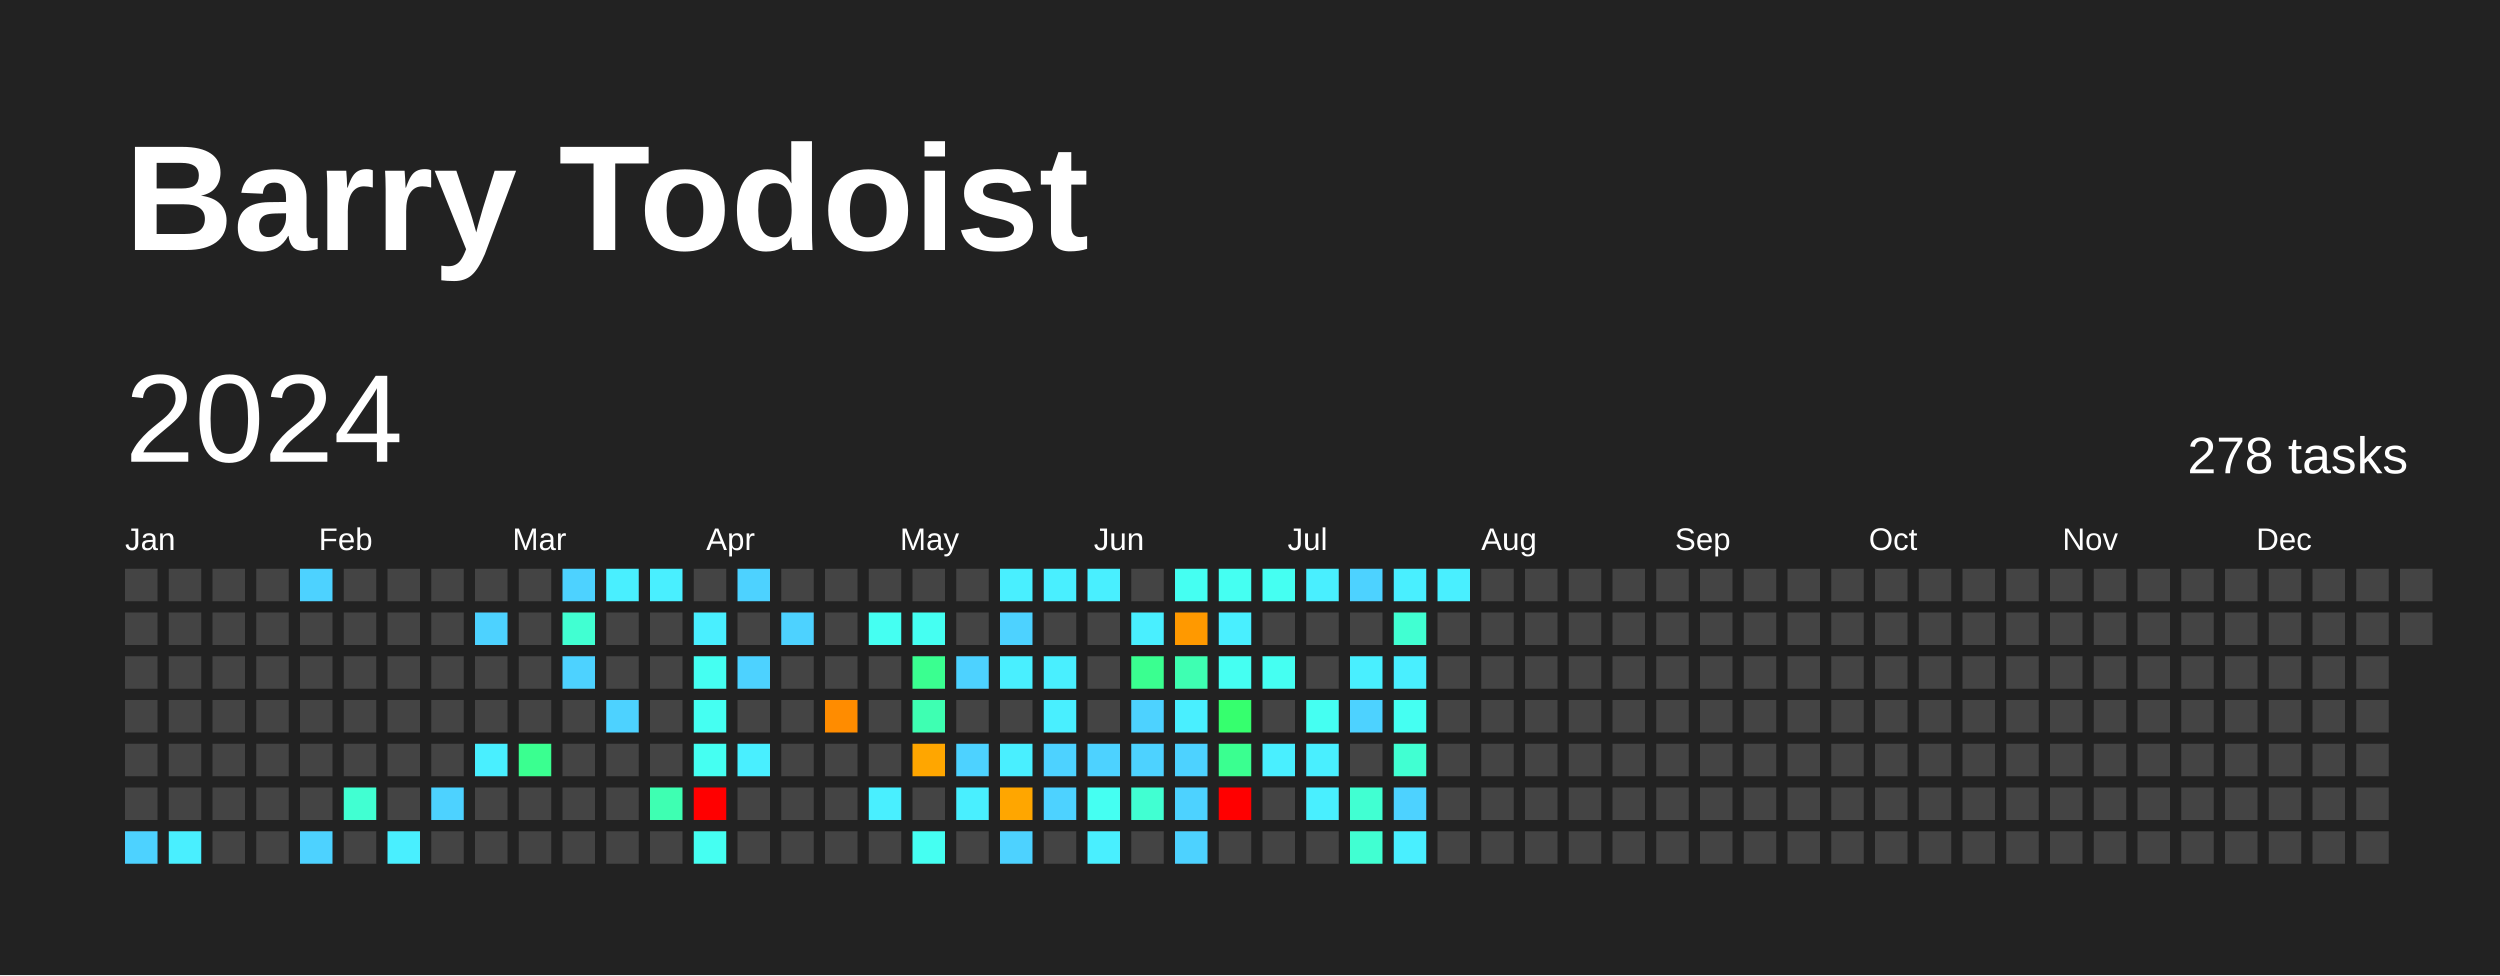
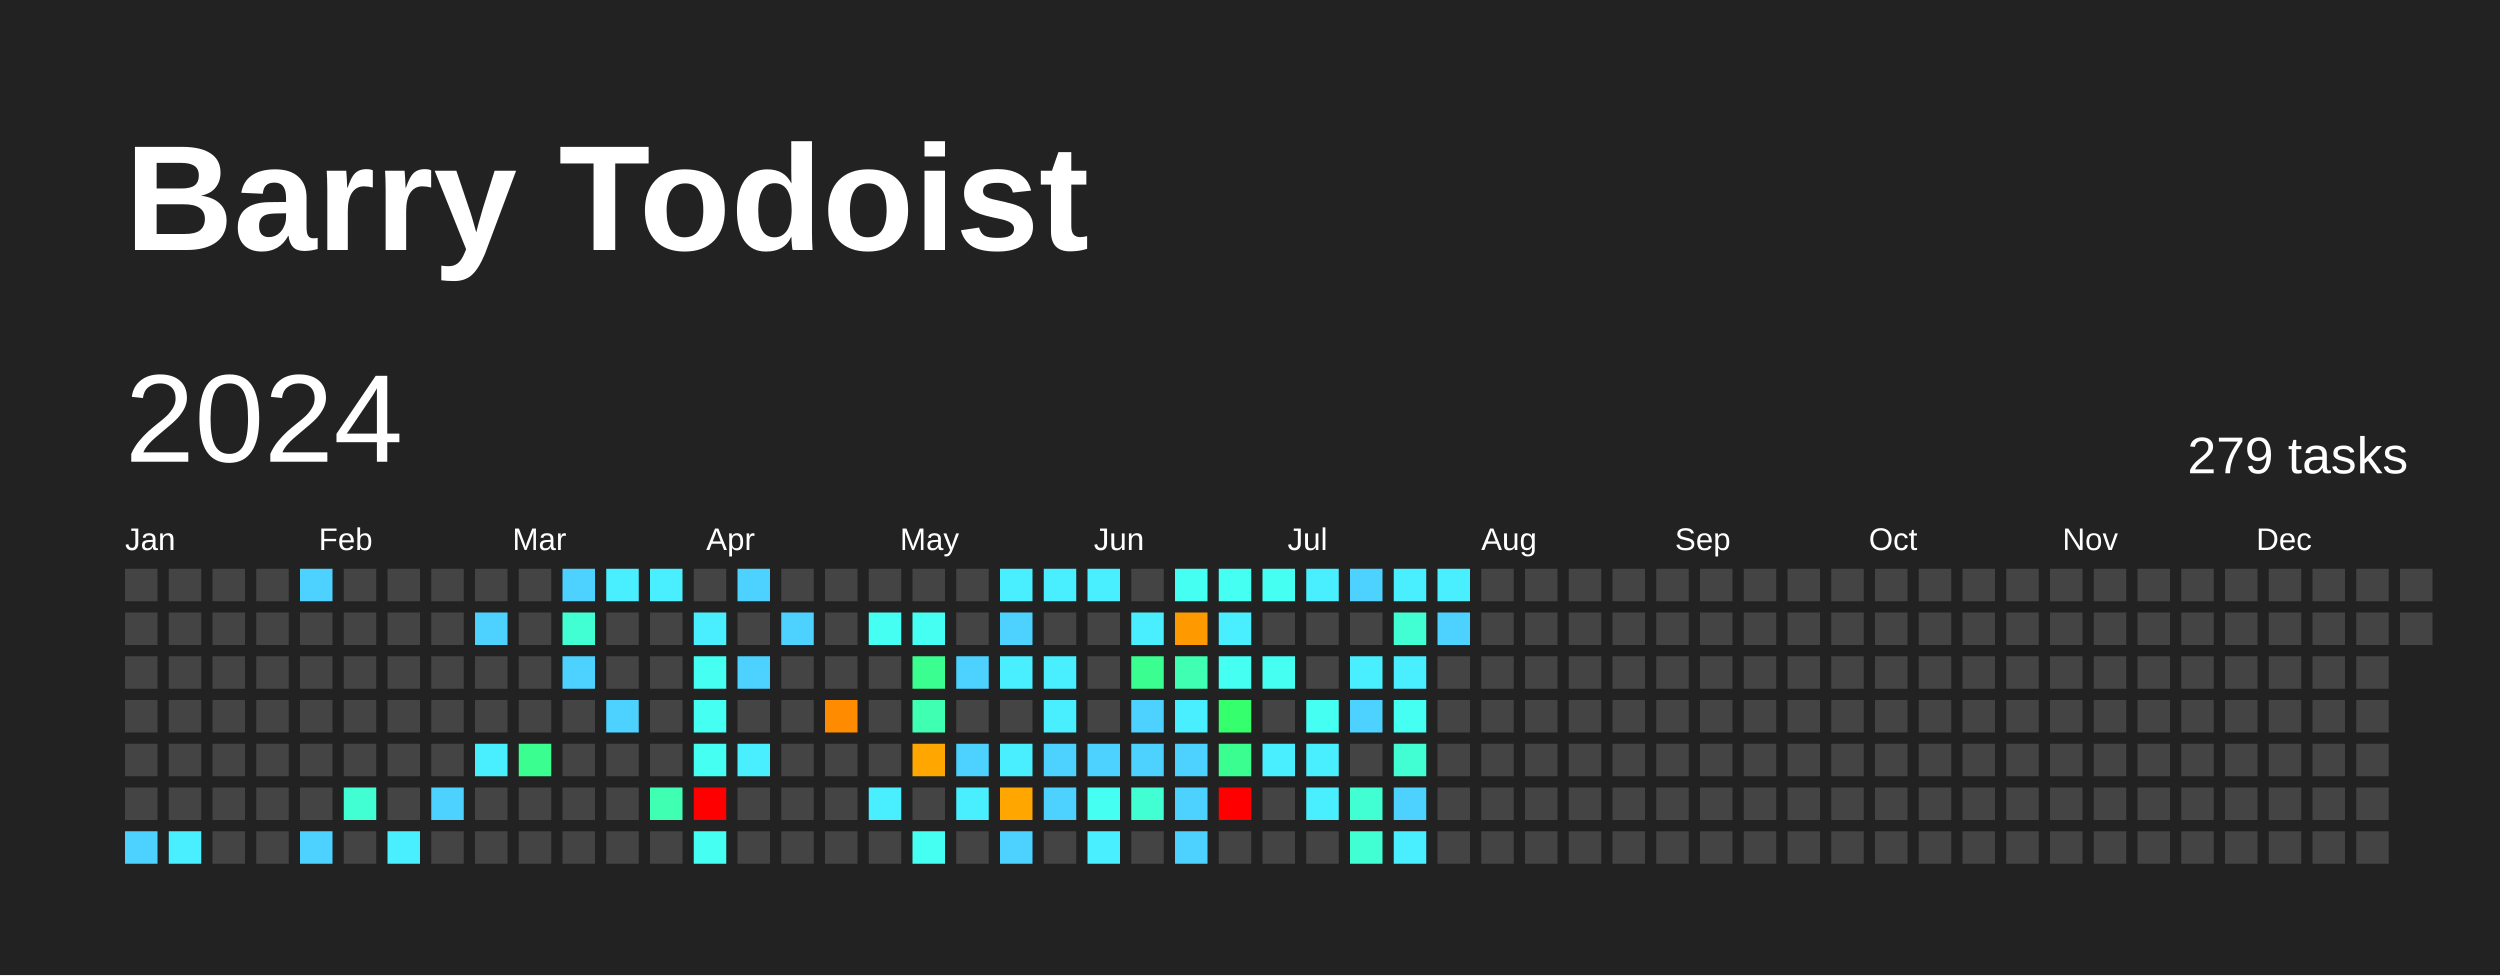
<svg xmlns="http://www.w3.org/2000/svg" baseProfile="full" height="78mm" version="1.1" viewBox="0,0,200,78" width="200mm">
  <defs />
  <rect fill="#222222" height="78" width="200" x="0" y="0" />
  <text fill="#FFFFFF" style="font-size:12px; font-family:Arial; font-weight:bold;" x="10" y="20">Barry Todoist</text>
  <text dominant-baseline="hanging" fill="#FFFFFF" style="font-size:10.0px; font-family:Arial;" x="10" y="30">2024</text>
-   <text dominant-baseline="hanging" fill="#FFFFFF" style="font-size:4.125px; font-family:Arial;" x="175" y="35">278 tasks</text>
+   <text dominant-baseline="hanging" fill="#FFFFFF" style="font-size:4.125px; font-family:Arial;" x="175" y="35">279 tasks</text>
  <text fill="#FFFFFF" style="font-size:2.5px; font-family:Arial" x="10.0" y="44">Jan</text>
  <text fill="#FFFFFF" style="font-size:2.5px; font-family:Arial" x="25.5" y="44">Feb</text>
  <text fill="#FFFFFF" style="font-size:2.5px; font-family:Arial" x="41.0" y="44">Mar</text>
  <text fill="#FFFFFF" style="font-size:2.5px; font-family:Arial" x="56.5" y="44">Apr</text>
  <text fill="#FFFFFF" style="font-size:2.5px; font-family:Arial" x="72.0" y="44">May</text>
  <text fill="#FFFFFF" style="font-size:2.5px; font-family:Arial" x="87.5" y="44">Jun</text>
  <text fill="#FFFFFF" style="font-size:2.5px; font-family:Arial" x="103.0" y="44">Jul</text>
  <text fill="#FFFFFF" style="font-size:2.5px; font-family:Arial" x="118.5" y="44">Aug</text>
  <text fill="#FFFFFF" style="font-size:2.5px; font-family:Arial" x="134.0" y="44">Sep</text>
  <text fill="#FFFFFF" style="font-size:2.5px; font-family:Arial" x="149.5" y="44">Oct</text>
  <text fill="#FFFFFF" style="font-size:2.5px; font-family:Arial" x="165.0" y="44">Nov</text>
  <text fill="#FFFFFF" style="font-size:2.5px; font-family:Arial" x="180.5" y="44">Dec</text>
  <rect fill="#444444" height="2.6" width="2.6" x="10.0" y="45.5" />
  <rect fill="#444444" height="2.6" width="2.6" x="10.0" y="49.0" />
  <rect fill="#444444" height="2.6" width="2.6" x="10.0" y="52.5" />
  <rect fill="#444444" height="2.6" width="2.6" x="10.0" y="56.0" />
  <rect fill="#444444" height="2.6" width="2.6" x="10.0" y="59.5" />
  <rect fill="#444444" height="2.6" width="2.6" x="10.0" y="63.0" />
  <rect fill="#4dd2ff" height="2.6" width="2.6" x="10.0" y="66.5" />
  <rect fill="#444444" height="2.6" width="2.6" x="13.5" y="45.5" />
  <rect fill="#444444" height="2.6" width="2.6" x="13.5" y="49.0" />
  <rect fill="#444444" height="2.6" width="2.6" x="13.5" y="52.5" />
  <rect fill="#444444" height="2.6" width="2.6" x="13.5" y="56.0" />
  <rect fill="#444444" height="2.6" width="2.6" x="13.5" y="59.5" />
  <rect fill="#444444" height="2.6" width="2.6" x="13.5" y="63.0" />
  <rect fill="#49efff" height="2.6" width="2.6" x="13.5" y="66.5" />
  <rect fill="#444444" height="2.6" width="2.6" x="17.0" y="45.5" />
  <rect fill="#444444" height="2.6" width="2.6" x="17.0" y="49.0" />
  <rect fill="#444444" height="2.6" width="2.6" x="17.0" y="52.5" />
  <rect fill="#444444" height="2.6" width="2.6" x="17.0" y="56.0" />
  <rect fill="#444444" height="2.6" width="2.6" x="17.0" y="59.5" />
  <rect fill="#444444" height="2.6" width="2.6" x="17.0" y="63.0" />
  <rect fill="#444444" height="2.6" width="2.6" x="17.0" y="66.5" />
  <rect fill="#444444" height="2.6" width="2.6" x="20.5" y="45.5" />
  <rect fill="#444444" height="2.6" width="2.6" x="20.5" y="49.0" />
  <rect fill="#444444" height="2.6" width="2.6" x="20.5" y="52.5" />
  <rect fill="#444444" height="2.6" width="2.6" x="20.5" y="56.0" />
  <rect fill="#444444" height="2.6" width="2.6" x="20.5" y="59.5" />
  <rect fill="#444444" height="2.6" width="2.6" x="20.5" y="63.0" />
  <rect fill="#444444" height="2.6" width="2.6" x="20.5" y="66.5" />
  <rect fill="#4dd2ff" height="2.6" width="2.6" x="24.0" y="45.5" />
  <rect fill="#444444" height="2.6" width="2.6" x="24.0" y="49.0" />
  <rect fill="#444444" height="2.6" width="2.6" x="24.0" y="52.5" />
  <rect fill="#444444" height="2.6" width="2.6" x="24.0" y="56.0" />
  <rect fill="#444444" height="2.6" width="2.6" x="24.0" y="59.5" />
  <rect fill="#444444" height="2.6" width="2.6" x="24.0" y="63.0" />
  <rect fill="#4dd2ff" height="2.6" width="2.6" x="24.0" y="66.5" />
  <rect fill="#444444" height="2.6" width="2.6" x="27.5" y="45.5" />
  <rect fill="#444444" height="2.6" width="2.6" x="27.5" y="49.0" />
  <rect fill="#444444" height="2.6" width="2.6" x="27.5" y="52.5" />
  <rect fill="#444444" height="2.6" width="2.6" x="27.5" y="56.0" />
  <rect fill="#444444" height="2.6" width="2.6" x="27.5" y="59.5" />
  <rect fill="#41ffd2" height="2.6" width="2.6" x="27.5" y="63.0" />
  <rect fill="#444444" height="2.6" width="2.6" x="27.5" y="66.5" />
  <rect fill="#444444" height="2.6" width="2.6" x="31.0" y="45.5" />
  <rect fill="#444444" height="2.6" width="2.6" x="31.0" y="49.0" />
  <rect fill="#444444" height="2.6" width="2.6" x="31.0" y="52.5" />
  <rect fill="#444444" height="2.6" width="2.6" x="31.0" y="56.0" />
  <rect fill="#444444" height="2.6" width="2.6" x="31.0" y="59.5" />
  <rect fill="#444444" height="2.6" width="2.6" x="31.0" y="63.0" />
  <rect fill="#49efff" height="2.6" width="2.6" x="31.0" y="66.5" />
  <rect fill="#444444" height="2.6" width="2.6" x="34.5" y="45.5" />
  <rect fill="#444444" height="2.6" width="2.6" x="34.5" y="49.0" />
  <rect fill="#444444" height="2.6" width="2.6" x="34.5" y="52.5" />
  <rect fill="#444444" height="2.6" width="2.6" x="34.5" y="56.0" />
  <rect fill="#444444" height="2.6" width="2.6" x="34.5" y="59.5" />
  <rect fill="#4dd2ff" height="2.6" width="2.6" x="34.5" y="63.0" />
  <rect fill="#444444" height="2.6" width="2.6" x="34.5" y="66.5" />
  <rect fill="#444444" height="2.6" width="2.6" x="38.0" y="45.5" />
  <rect fill="#4dd2ff" height="2.6" width="2.6" x="38.0" y="49.0" />
  <rect fill="#444444" height="2.6" width="2.6" x="38.0" y="52.5" />
  <rect fill="#444444" height="2.6" width="2.6" x="38.0" y="56.0" />
  <rect fill="#49efff" height="2.6" width="2.6" x="38.0" y="59.5" />
  <rect fill="#444444" height="2.6" width="2.6" x="38.0" y="63.0" />
  <rect fill="#444444" height="2.6" width="2.6" x="38.0" y="66.5" />
  <rect fill="#444444" height="2.6" width="2.6" x="41.5" y="45.5" />
  <rect fill="#444444" height="2.6" width="2.6" x="41.5" y="49.0" />
  <rect fill="#444444" height="2.6" width="2.6" x="41.5" y="52.5" />
  <rect fill="#444444" height="2.6" width="2.6" x="41.5" y="56.0" />
  <rect fill="#3aff90" height="2.6" width="2.6" x="41.5" y="59.5" />
  <rect fill="#444444" height="2.6" width="2.6" x="41.5" y="63.0" />
  <rect fill="#444444" height="2.6" width="2.6" x="41.5" y="66.5" />
  <rect fill="#4dd2ff" height="2.6" width="2.6" x="45.0" y="45.5" />
  <rect fill="#41ffd2" height="2.6" width="2.6" x="45.0" y="49.0" />
  <rect fill="#4dd2ff" height="2.6" width="2.6" x="45.0" y="52.5" />
  <rect fill="#444444" height="2.6" width="2.6" x="45.0" y="56.0" />
  <rect fill="#444444" height="2.6" width="2.6" x="45.0" y="59.5" />
  <rect fill="#444444" height="2.6" width="2.6" x="45.0" y="63.0" />
  <rect fill="#444444" height="2.6" width="2.6" x="45.0" y="66.5" />
  <rect fill="#49efff" height="2.6" width="2.6" x="48.5" y="45.5" />
  <rect fill="#444444" height="2.6" width="2.6" x="48.5" y="49.0" />
  <rect fill="#444444" height="2.6" width="2.6" x="48.5" y="52.5" />
  <rect fill="#4dd2ff" height="2.6" width="2.6" x="48.5" y="56.0" />
  <rect fill="#444444" height="2.6" width="2.6" x="48.5" y="59.5" />
  <rect fill="#444444" height="2.6" width="2.6" x="48.5" y="63.0" />
  <rect fill="#444444" height="2.6" width="2.6" x="48.5" y="66.5" />
  <rect fill="#49efff" height="2.6" width="2.6" x="52.0" y="45.5" />
  <rect fill="#444444" height="2.6" width="2.6" x="52.0" y="49.0" />
  <rect fill="#444444" height="2.6" width="2.6" x="52.0" y="52.5" />
  <rect fill="#444444" height="2.6" width="2.6" x="52.0" y="56.0" />
  <rect fill="#444444" height="2.6" width="2.6" x="52.0" y="59.5" />
  <rect fill="#3effb2" height="2.6" width="2.6" x="52.0" y="63.0" />
  <rect fill="#444444" height="2.6" width="2.6" x="52.0" y="66.5" />
  <rect fill="#444444" height="2.6" width="2.6" x="55.5" y="45.5" />
  <rect fill="#49efff" height="2.6" width="2.6" x="55.5" y="49.0" />
  <rect fill="#45fff2" height="2.6" width="2.6" x="55.5" y="52.5" />
  <rect fill="#45fff2" height="2.6" width="2.6" x="55.5" y="56.0" />
  <rect fill="#45fff2" height="2.6" width="2.6" x="55.5" y="59.5" />
  <rect fill="red" height="2.6" width="2.6" x="55.5" y="63.0" />
  <rect fill="#45fff2" height="2.6" width="2.6" x="55.5" y="66.5" />
  <rect fill="#4dd2ff" height="2.6" width="2.6" x="59.0" y="45.5" />
  <rect fill="#444444" height="2.6" width="2.6" x="59.0" y="49.0" />
  <rect fill="#4dd2ff" height="2.6" width="2.6" x="59.0" y="52.5" />
  <rect fill="#444444" height="2.6" width="2.6" x="59.0" y="56.0" />
  <rect fill="#49efff" height="2.6" width="2.6" x="59.0" y="59.5" />
  <rect fill="#444444" height="2.6" width="2.6" x="59.0" y="63.0" />
  <rect fill="#444444" height="2.6" width="2.6" x="59.0" y="66.5" />
  <rect fill="#444444" height="2.6" width="2.6" x="62.5" y="45.5" />
  <rect fill="#4dd2ff" height="2.6" width="2.6" x="62.5" y="49.0" />
  <rect fill="#444444" height="2.6" width="2.6" x="62.5" y="52.5" />
  <rect fill="#444444" height="2.6" width="2.6" x="62.5" y="56.0" />
  <rect fill="#444444" height="2.6" width="2.6" x="62.5" y="59.5" />
  <rect fill="#444444" height="2.6" width="2.6" x="62.5" y="63.0" />
  <rect fill="#444444" height="2.6" width="2.6" x="62.5" y="66.5" />
  <rect fill="#444444" height="2.6" width="2.6" x="66.0" y="45.5" />
  <rect fill="#444444" height="2.6" width="2.6" x="66.0" y="49.0" />
  <rect fill="#444444" height="2.6" width="2.6" x="66.0" y="52.5" />
  <rect fill="#ff8c00" height="2.6" width="2.6" x="66.0" y="56.0" />
  <rect fill="#444444" height="2.6" width="2.6" x="66.0" y="59.5" />
  <rect fill="#444444" height="2.6" width="2.6" x="66.0" y="63.0" />
  <rect fill="#444444" height="2.6" width="2.6" x="66.0" y="66.5" />
  <rect fill="#444444" height="2.6" width="2.6" x="69.5" y="45.5" />
  <rect fill="#45fff2" height="2.6" width="2.6" x="69.5" y="49.0" />
  <rect fill="#444444" height="2.6" width="2.6" x="69.5" y="52.5" />
  <rect fill="#444444" height="2.6" width="2.6" x="69.5" y="56.0" />
  <rect fill="#444444" height="2.6" width="2.6" x="69.5" y="59.5" />
  <rect fill="#49efff" height="2.6" width="2.6" x="69.5" y="63.0" />
  <rect fill="#444444" height="2.6" width="2.6" x="69.5" y="66.5" />
  <rect fill="#444444" height="2.6" width="2.6" x="73.0" y="45.5" />
  <rect fill="#45fff2" height="2.6" width="2.6" x="73.0" y="49.0" />
  <rect fill="#3aff90" height="2.6" width="2.6" x="73.0" y="52.5" />
  <rect fill="#3effb2" height="2.6" width="2.6" x="73.0" y="56.0" />
  <rect fill="#ffa600" height="2.6" width="2.6" x="73.0" y="59.5" />
  <rect fill="#444444" height="2.6" width="2.6" x="73.0" y="63.0" />
  <rect fill="#45fff2" height="2.6" width="2.6" x="73.0" y="66.5" />
  <rect fill="#444444" height="2.6" width="2.6" x="76.5" y="45.5" />
  <rect fill="#444444" height="2.6" width="2.6" x="76.5" y="49.0" />
  <rect fill="#4dd2ff" height="2.6" width="2.6" x="76.5" y="52.5" />
  <rect fill="#444444" height="2.6" width="2.6" x="76.5" y="56.0" />
  <rect fill="#4dd2ff" height="2.6" width="2.6" x="76.5" y="59.5" />
  <rect fill="#49efff" height="2.6" width="2.6" x="76.5" y="63.0" />
  <rect fill="#444444" height="2.6" width="2.6" x="76.5" y="66.5" />
  <rect fill="#49efff" height="2.6" width="2.6" x="80.0" y="45.5" />
  <rect fill="#4dd2ff" height="2.6" width="2.6" x="80.0" y="49.0" />
  <rect fill="#49efff" height="2.6" width="2.6" x="80.0" y="52.5" />
  <rect fill="#444444" height="2.6" width="2.6" x="80.0" y="56.0" />
  <rect fill="#49efff" height="2.6" width="2.6" x="80.0" y="59.5" />
  <rect fill="#ffa600" height="2.6" width="2.6" x="80.0" y="63.0" />
  <rect fill="#4dd2ff" height="2.6" width="2.6" x="80.0" y="66.5" />
  <rect fill="#49efff" height="2.6" width="2.6" x="83.5" y="45.5" />
  <rect fill="#444444" height="2.6" width="2.6" x="83.5" y="49.0" />
  <rect fill="#49efff" height="2.6" width="2.6" x="83.5" y="52.5" />
  <rect fill="#49efff" height="2.6" width="2.6" x="83.5" y="56.0" />
  <rect fill="#4dd2ff" height="2.6" width="2.6" x="83.5" y="59.5" />
  <rect fill="#4dd2ff" height="2.6" width="2.6" x="83.5" y="63.0" />
  <rect fill="#444444" height="2.6" width="2.6" x="83.5" y="66.5" />
  <rect fill="#49efff" height="2.6" width="2.6" x="87.0" y="45.5" />
  <rect fill="#444444" height="2.6" width="2.6" x="87.0" y="49.0" />
  <rect fill="#444444" height="2.6" width="2.6" x="87.0" y="52.5" />
  <rect fill="#444444" height="2.6" width="2.6" x="87.0" y="56.0" />
  <rect fill="#4dd2ff" height="2.6" width="2.6" x="87.0" y="59.5" />
  <rect fill="#45fff2" height="2.6" width="2.6" x="87.0" y="63.0" />
  <rect fill="#49efff" height="2.6" width="2.6" x="87.0" y="66.5" />
  <rect fill="#444444" height="2.6" width="2.6" x="90.5" y="45.5" />
  <rect fill="#49efff" height="2.6" width="2.6" x="90.5" y="49.0" />
  <rect fill="#3aff90" height="2.6" width="2.6" x="90.5" y="52.5" />
  <rect fill="#4dd2ff" height="2.6" width="2.6" x="90.5" y="56.0" />
  <rect fill="#4dd2ff" height="2.6" width="2.6" x="90.5" y="59.5" />
  <rect fill="#41ffd2" height="2.6" width="2.6" x="90.5" y="63.0" />
  <rect fill="#444444" height="2.6" width="2.6" x="90.5" y="66.5" />
  <rect fill="#45fff2" height="2.6" width="2.6" x="94.0" y="45.5" />
  <rect fill="#ff9900" height="2.6" width="2.6" x="94.0" y="49.0" />
  <rect fill="#3effb2" height="2.6" width="2.6" x="94.0" y="52.5" />
  <rect fill="#49efff" height="2.6" width="2.6" x="94.0" y="56.0" />
  <rect fill="#4dd2ff" height="2.6" width="2.6" x="94.0" y="59.5" />
  <rect fill="#4dd2ff" height="2.6" width="2.6" x="94.0" y="63.0" />
  <rect fill="#4dd2ff" height="2.6" width="2.6" x="94.0" y="66.5" />
  <rect fill="#45fff2" height="2.6" width="2.6" x="97.5" y="45.5" />
  <rect fill="#49efff" height="2.6" width="2.6" x="97.5" y="49.0" />
  <rect fill="#45fff2" height="2.6" width="2.6" x="97.5" y="52.5" />
  <rect fill="#36ff6e" height="2.6" width="2.6" x="97.5" y="56.0" />
  <rect fill="#3aff90" height="2.6" width="2.6" x="97.5" y="59.5" />
  <rect fill="red" height="2.6" width="2.6" x="97.5" y="63.0" />
  <rect fill="#444444" height="2.6" width="2.6" x="97.5" y="66.5" />
  <rect fill="#45fff2" height="2.6" width="2.6" x="101.0" y="45.5" />
  <rect fill="#444444" height="2.6" width="2.6" x="101.0" y="49.0" />
  <rect fill="#45fff2" height="2.6" width="2.6" x="101.0" y="52.5" />
  <rect fill="#444444" height="2.6" width="2.6" x="101.0" y="56.0" />
  <rect fill="#49efff" height="2.6" width="2.6" x="101.0" y="59.5" />
  <rect fill="#444444" height="2.6" width="2.6" x="101.0" y="63.0" />
  <rect fill="#444444" height="2.6" width="2.6" x="101.0" y="66.5" />
  <rect fill="#49efff" height="2.6" width="2.6" x="104.5" y="45.5" />
  <rect fill="#444444" height="2.6" width="2.6" x="104.5" y="49.0" />
  <rect fill="#444444" height="2.6" width="2.6" x="104.5" y="52.5" />
  <rect fill="#45fff2" height="2.6" width="2.6" x="104.5" y="56.0" />
  <rect fill="#49efff" height="2.6" width="2.6" x="104.5" y="59.5" />
  <rect fill="#49efff" height="2.6" width="2.6" x="104.5" y="63.0" />
  <rect fill="#444444" height="2.6" width="2.6" x="104.5" y="66.5" />
  <rect fill="#4dd2ff" height="2.6" width="2.6" x="108.0" y="45.5" />
  <rect fill="#444444" height="2.6" width="2.6" x="108.0" y="49.0" />
  <rect fill="#49efff" height="2.6" width="2.6" x="108.0" y="52.5" />
  <rect fill="#4dd2ff" height="2.6" width="2.6" x="108.0" y="56.0" />
  <rect fill="#444444" height="2.6" width="2.6" x="108.0" y="59.5" />
  <rect fill="#41ffd2" height="2.6" width="2.6" x="108.0" y="63.0" />
  <rect fill="#41ffd2" height="2.6" width="2.6" x="108.0" y="66.5" />
  <rect fill="#49efff" height="2.6" width="2.6" x="111.5" y="45.5" />
  <rect fill="#41ffd2" height="2.6" width="2.6" x="111.5" y="49.0" />
  <rect fill="#49efff" height="2.6" width="2.6" x="111.5" y="52.5" />
  <rect fill="#45fff2" height="2.6" width="2.6" x="111.5" y="56.0" />
  <rect fill="#41ffd2" height="2.6" width="2.6" x="111.5" y="59.5" />
  <rect fill="#4dd2ff" height="2.6" width="2.6" x="111.5" y="63.0" />
  <rect fill="#49efff" height="2.6" width="2.6" x="111.5" y="66.5" />
  <rect fill="#49efff" height="2.6" width="2.6" x="115.0" y="45.5" />
-   <rect fill="#444444" height="2.6" width="2.6" x="115.0" y="49.0" />
+   <rect fill="#4dd2ff" height="2.6" width="2.6" x="115.0" y="49.0" />
  <rect fill="#444444" height="2.6" width="2.6" x="115.0" y="52.5" />
  <rect fill="#444444" height="2.6" width="2.6" x="115.0" y="56.0" />
  <rect fill="#444444" height="2.6" width="2.6" x="115.0" y="59.5" />
  <rect fill="#444444" height="2.6" width="2.6" x="115.0" y="63.0" />
  <rect fill="#444444" height="2.6" width="2.6" x="115.0" y="66.5" />
  <rect fill="#444444" height="2.6" width="2.6" x="118.5" y="45.5" />
  <rect fill="#444444" height="2.6" width="2.6" x="118.5" y="49.0" />
  <rect fill="#444444" height="2.6" width="2.6" x="118.5" y="52.5" />
  <rect fill="#444444" height="2.6" width="2.6" x="118.5" y="56.0" />
  <rect fill="#444444" height="2.6" width="2.6" x="118.5" y="59.5" />
  <rect fill="#444444" height="2.6" width="2.6" x="118.5" y="63.0" />
  <rect fill="#444444" height="2.6" width="2.6" x="118.5" y="66.5" />
  <rect fill="#444444" height="2.6" width="2.6" x="122.0" y="45.5" />
  <rect fill="#444444" height="2.6" width="2.6" x="122.0" y="49.0" />
  <rect fill="#444444" height="2.6" width="2.6" x="122.0" y="52.5" />
  <rect fill="#444444" height="2.6" width="2.6" x="122.0" y="56.0" />
  <rect fill="#444444" height="2.6" width="2.6" x="122.0" y="59.5" />
  <rect fill="#444444" height="2.6" width="2.6" x="122.0" y="63.0" />
  <rect fill="#444444" height="2.6" width="2.6" x="122.0" y="66.5" />
  <rect fill="#444444" height="2.6" width="2.6" x="125.5" y="45.5" />
  <rect fill="#444444" height="2.6" width="2.6" x="125.5" y="49.0" />
  <rect fill="#444444" height="2.6" width="2.6" x="125.5" y="52.5" />
  <rect fill="#444444" height="2.6" width="2.6" x="125.5" y="56.0" />
  <rect fill="#444444" height="2.6" width="2.6" x="125.5" y="59.5" />
  <rect fill="#444444" height="2.6" width="2.6" x="125.5" y="63.0" />
  <rect fill="#444444" height="2.6" width="2.6" x="125.5" y="66.5" />
  <rect fill="#444444" height="2.6" width="2.6" x="129.0" y="45.5" />
  <rect fill="#444444" height="2.6" width="2.6" x="129.0" y="49.0" />
  <rect fill="#444444" height="2.6" width="2.6" x="129.0" y="52.5" />
  <rect fill="#444444" height="2.6" width="2.6" x="129.0" y="56.0" />
  <rect fill="#444444" height="2.6" width="2.6" x="129.0" y="59.5" />
  <rect fill="#444444" height="2.6" width="2.6" x="129.0" y="63.0" />
  <rect fill="#444444" height="2.6" width="2.6" x="129.0" y="66.5" />
  <rect fill="#444444" height="2.6" width="2.6" x="132.5" y="45.5" />
  <rect fill="#444444" height="2.6" width="2.6" x="132.5" y="49.0" />
  <rect fill="#444444" height="2.6" width="2.6" x="132.5" y="52.5" />
  <rect fill="#444444" height="2.6" width="2.6" x="132.5" y="56.0" />
  <rect fill="#444444" height="2.6" width="2.6" x="132.5" y="59.5" />
  <rect fill="#444444" height="2.6" width="2.6" x="132.5" y="63.0" />
  <rect fill="#444444" height="2.6" width="2.6" x="132.5" y="66.5" />
  <rect fill="#444444" height="2.6" width="2.6" x="136.0" y="45.5" />
  <rect fill="#444444" height="2.6" width="2.6" x="136.0" y="49.0" />
  <rect fill="#444444" height="2.6" width="2.6" x="136.0" y="52.5" />
  <rect fill="#444444" height="2.6" width="2.6" x="136.0" y="56.0" />
  <rect fill="#444444" height="2.6" width="2.6" x="136.0" y="59.5" />
  <rect fill="#444444" height="2.6" width="2.6" x="136.0" y="63.0" />
  <rect fill="#444444" height="2.6" width="2.6" x="136.0" y="66.5" />
  <rect fill="#444444" height="2.6" width="2.6" x="139.5" y="45.5" />
  <rect fill="#444444" height="2.6" width="2.6" x="139.5" y="49.0" />
  <rect fill="#444444" height="2.6" width="2.6" x="139.5" y="52.5" />
  <rect fill="#444444" height="2.6" width="2.6" x="139.5" y="56.0" />
  <rect fill="#444444" height="2.6" width="2.6" x="139.5" y="59.5" />
  <rect fill="#444444" height="2.6" width="2.6" x="139.5" y="63.0" />
  <rect fill="#444444" height="2.6" width="2.6" x="139.5" y="66.5" />
  <rect fill="#444444" height="2.6" width="2.6" x="143.0" y="45.5" />
  <rect fill="#444444" height="2.6" width="2.6" x="143.0" y="49.0" />
  <rect fill="#444444" height="2.6" width="2.6" x="143.0" y="52.5" />
  <rect fill="#444444" height="2.6" width="2.6" x="143.0" y="56.0" />
  <rect fill="#444444" height="2.6" width="2.6" x="143.0" y="59.5" />
  <rect fill="#444444" height="2.6" width="2.6" x="143.0" y="63.0" />
  <rect fill="#444444" height="2.6" width="2.6" x="143.0" y="66.5" />
  <rect fill="#444444" height="2.6" width="2.6" x="146.5" y="45.5" />
  <rect fill="#444444" height="2.6" width="2.6" x="146.5" y="49.0" />
  <rect fill="#444444" height="2.6" width="2.6" x="146.5" y="52.5" />
  <rect fill="#444444" height="2.6" width="2.6" x="146.5" y="56.0" />
  <rect fill="#444444" height="2.6" width="2.6" x="146.5" y="59.5" />
  <rect fill="#444444" height="2.6" width="2.6" x="146.5" y="63.0" />
  <rect fill="#444444" height="2.6" width="2.6" x="146.5" y="66.5" />
  <rect fill="#444444" height="2.6" width="2.6" x="150.0" y="45.5" />
  <rect fill="#444444" height="2.6" width="2.6" x="150.0" y="49.0" />
  <rect fill="#444444" height="2.6" width="2.6" x="150.0" y="52.5" />
  <rect fill="#444444" height="2.6" width="2.6" x="150.0" y="56.0" />
  <rect fill="#444444" height="2.6" width="2.6" x="150.0" y="59.5" />
  <rect fill="#444444" height="2.6" width="2.6" x="150.0" y="63.0" />
  <rect fill="#444444" height="2.6" width="2.6" x="150.0" y="66.5" />
  <rect fill="#444444" height="2.6" width="2.6" x="153.5" y="45.5" />
  <rect fill="#444444" height="2.6" width="2.6" x="153.5" y="49.0" />
  <rect fill="#444444" height="2.6" width="2.6" x="153.5" y="52.5" />
  <rect fill="#444444" height="2.6" width="2.6" x="153.5" y="56.0" />
  <rect fill="#444444" height="2.6" width="2.6" x="153.5" y="59.5" />
  <rect fill="#444444" height="2.6" width="2.6" x="153.5" y="63.0" />
  <rect fill="#444444" height="2.6" width="2.6" x="153.5" y="66.5" />
  <rect fill="#444444" height="2.6" width="2.6" x="157.0" y="45.5" />
  <rect fill="#444444" height="2.6" width="2.6" x="157.0" y="49.0" />
  <rect fill="#444444" height="2.6" width="2.6" x="157.0" y="52.5" />
  <rect fill="#444444" height="2.6" width="2.6" x="157.0" y="56.0" />
  <rect fill="#444444" height="2.6" width="2.6" x="157.0" y="59.5" />
  <rect fill="#444444" height="2.6" width="2.6" x="157.0" y="63.0" />
  <rect fill="#444444" height="2.6" width="2.6" x="157.0" y="66.5" />
  <rect fill="#444444" height="2.6" width="2.6" x="160.5" y="45.5" />
  <rect fill="#444444" height="2.6" width="2.6" x="160.5" y="49.0" />
  <rect fill="#444444" height="2.6" width="2.6" x="160.5" y="52.5" />
  <rect fill="#444444" height="2.6" width="2.6" x="160.5" y="56.0" />
  <rect fill="#444444" height="2.6" width="2.6" x="160.5" y="59.5" />
  <rect fill="#444444" height="2.6" width="2.6" x="160.5" y="63.0" />
  <rect fill="#444444" height="2.6" width="2.6" x="160.5" y="66.5" />
  <rect fill="#444444" height="2.6" width="2.6" x="164.0" y="45.5" />
  <rect fill="#444444" height="2.6" width="2.6" x="164.0" y="49.0" />
  <rect fill="#444444" height="2.6" width="2.6" x="164.0" y="52.5" />
  <rect fill="#444444" height="2.6" width="2.6" x="164.0" y="56.0" />
  <rect fill="#444444" height="2.6" width="2.6" x="164.0" y="59.5" />
  <rect fill="#444444" height="2.6" width="2.6" x="164.0" y="63.0" />
  <rect fill="#444444" height="2.6" width="2.6" x="164.0" y="66.5" />
  <rect fill="#444444" height="2.6" width="2.6" x="167.5" y="45.5" />
  <rect fill="#444444" height="2.6" width="2.6" x="167.5" y="49.0" />
  <rect fill="#444444" height="2.6" width="2.6" x="167.5" y="52.5" />
  <rect fill="#444444" height="2.6" width="2.6" x="167.5" y="56.0" />
  <rect fill="#444444" height="2.6" width="2.6" x="167.5" y="59.5" />
  <rect fill="#444444" height="2.6" width="2.6" x="167.5" y="63.0" />
  <rect fill="#444444" height="2.6" width="2.6" x="167.5" y="66.5" />
  <rect fill="#444444" height="2.6" width="2.6" x="171.0" y="45.5" />
  <rect fill="#444444" height="2.6" width="2.6" x="171.0" y="49.0" />
  <rect fill="#444444" height="2.6" width="2.6" x="171.0" y="52.5" />
  <rect fill="#444444" height="2.6" width="2.6" x="171.0" y="56.0" />
  <rect fill="#444444" height="2.6" width="2.6" x="171.0" y="59.5" />
  <rect fill="#444444" height="2.6" width="2.6" x="171.0" y="63.0" />
  <rect fill="#444444" height="2.6" width="2.6" x="171.0" y="66.5" />
  <rect fill="#444444" height="2.6" width="2.6" x="174.5" y="45.5" />
  <rect fill="#444444" height="2.6" width="2.6" x="174.5" y="49.0" />
  <rect fill="#444444" height="2.6" width="2.6" x="174.5" y="52.5" />
  <rect fill="#444444" height="2.6" width="2.6" x="174.5" y="56.0" />
  <rect fill="#444444" height="2.6" width="2.6" x="174.5" y="59.5" />
  <rect fill="#444444" height="2.6" width="2.6" x="174.5" y="63.0" />
  <rect fill="#444444" height="2.6" width="2.6" x="174.5" y="66.5" />
  <rect fill="#444444" height="2.6" width="2.6" x="178.0" y="45.5" />
  <rect fill="#444444" height="2.6" width="2.6" x="178.0" y="49.0" />
  <rect fill="#444444" height="2.6" width="2.6" x="178.0" y="52.5" />
  <rect fill="#444444" height="2.6" width="2.6" x="178.0" y="56.0" />
  <rect fill="#444444" height="2.6" width="2.6" x="178.0" y="59.5" />
  <rect fill="#444444" height="2.6" width="2.6" x="178.0" y="63.0" />
  <rect fill="#444444" height="2.6" width="2.6" x="178.0" y="66.5" />
  <rect fill="#444444" height="2.6" width="2.6" x="181.5" y="45.5" />
  <rect fill="#444444" height="2.6" width="2.6" x="181.5" y="49.0" />
  <rect fill="#444444" height="2.6" width="2.6" x="181.5" y="52.5" />
  <rect fill="#444444" height="2.6" width="2.6" x="181.5" y="56.0" />
  <rect fill="#444444" height="2.6" width="2.6" x="181.5" y="59.5" />
  <rect fill="#444444" height="2.6" width="2.6" x="181.5" y="63.0" />
  <rect fill="#444444" height="2.6" width="2.6" x="181.5" y="66.5" />
  <rect fill="#444444" height="2.6" width="2.6" x="185.0" y="45.5" />
  <rect fill="#444444" height="2.6" width="2.6" x="185.0" y="49.0" />
  <rect fill="#444444" height="2.6" width="2.6" x="185.0" y="52.5" />
  <rect fill="#444444" height="2.6" width="2.6" x="185.0" y="56.0" />
  <rect fill="#444444" height="2.6" width="2.6" x="185.0" y="59.5" />
  <rect fill="#444444" height="2.6" width="2.6" x="185.0" y="63.0" />
  <rect fill="#444444" height="2.6" width="2.6" x="185.0" y="66.5" />
  <rect fill="#444444" height="2.6" width="2.6" x="188.5" y="45.5" />
  <rect fill="#444444" height="2.6" width="2.6" x="188.5" y="49.0" />
  <rect fill="#444444" height="2.6" width="2.6" x="188.5" y="52.5" />
  <rect fill="#444444" height="2.6" width="2.6" x="188.5" y="56.0" />
  <rect fill="#444444" height="2.6" width="2.6" x="188.5" y="59.5" />
  <rect fill="#444444" height="2.6" width="2.6" x="188.5" y="63.0" />
  <rect fill="#444444" height="2.6" width="2.6" x="188.5" y="66.5" />
  <rect fill="#444444" height="2.6" width="2.6" x="192.0" y="45.5" />
  <rect fill="#444444" height="2.6" width="2.6" x="192.0" y="49.0" />
</svg>
